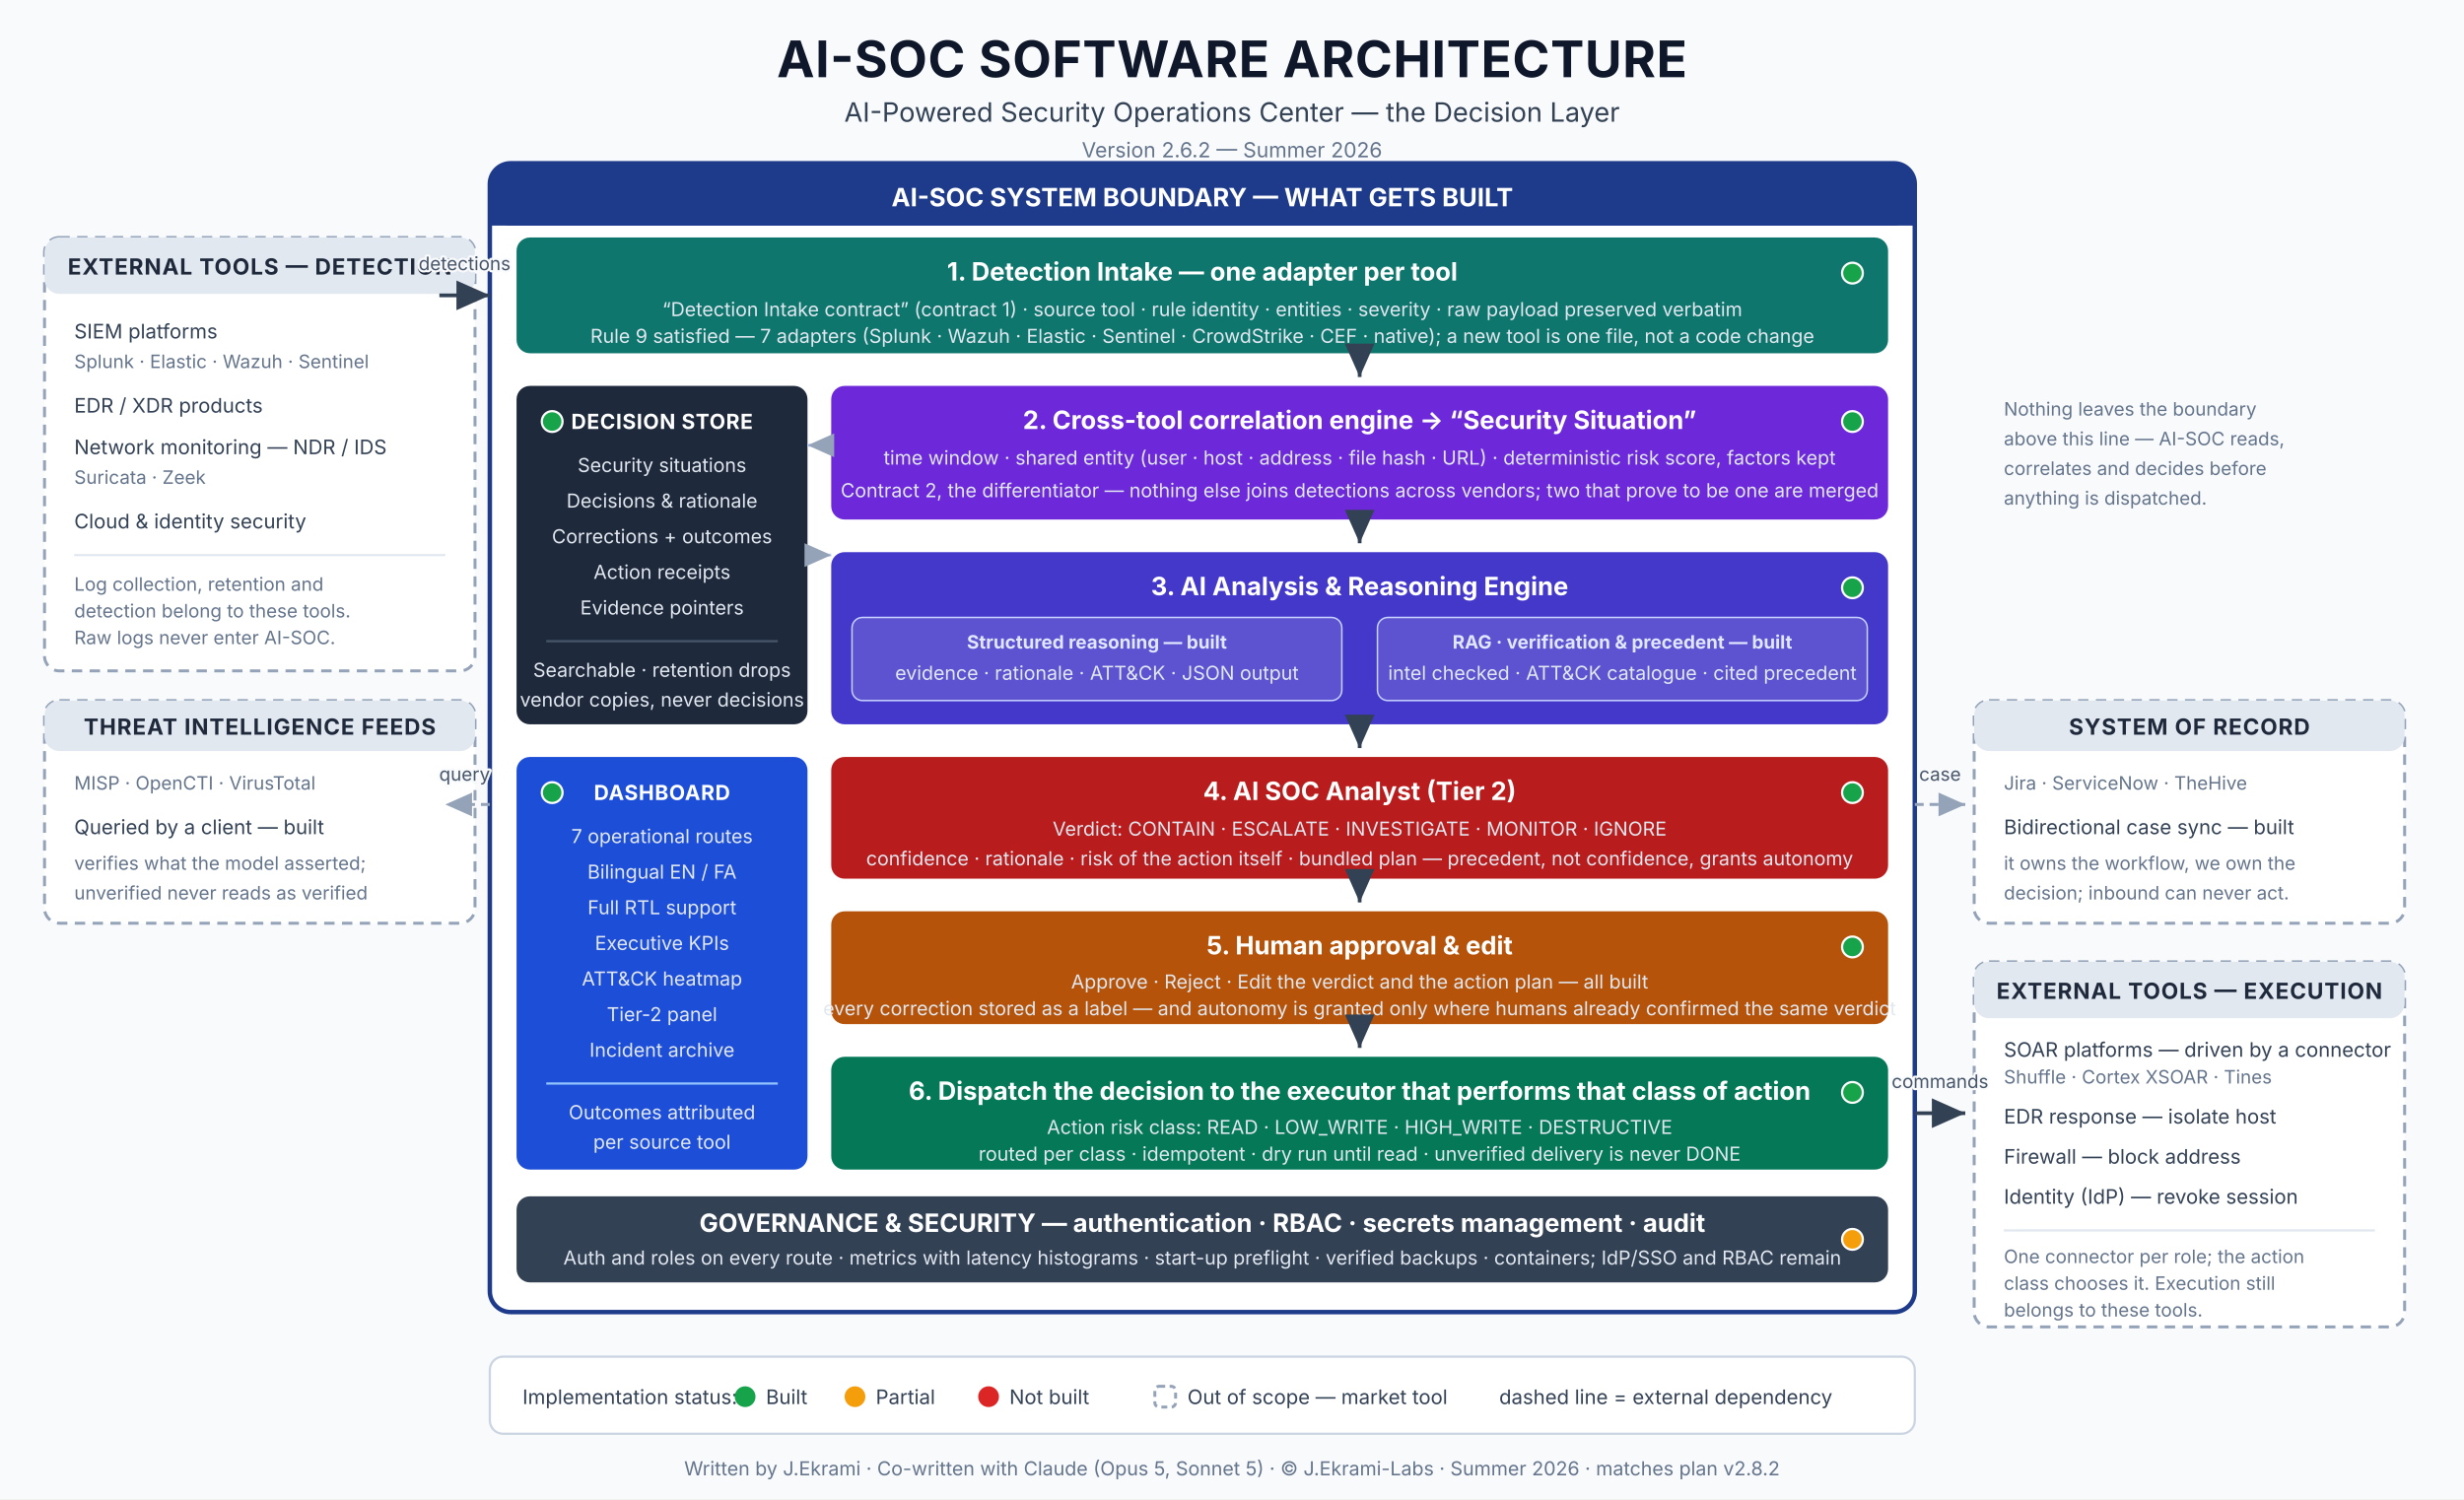
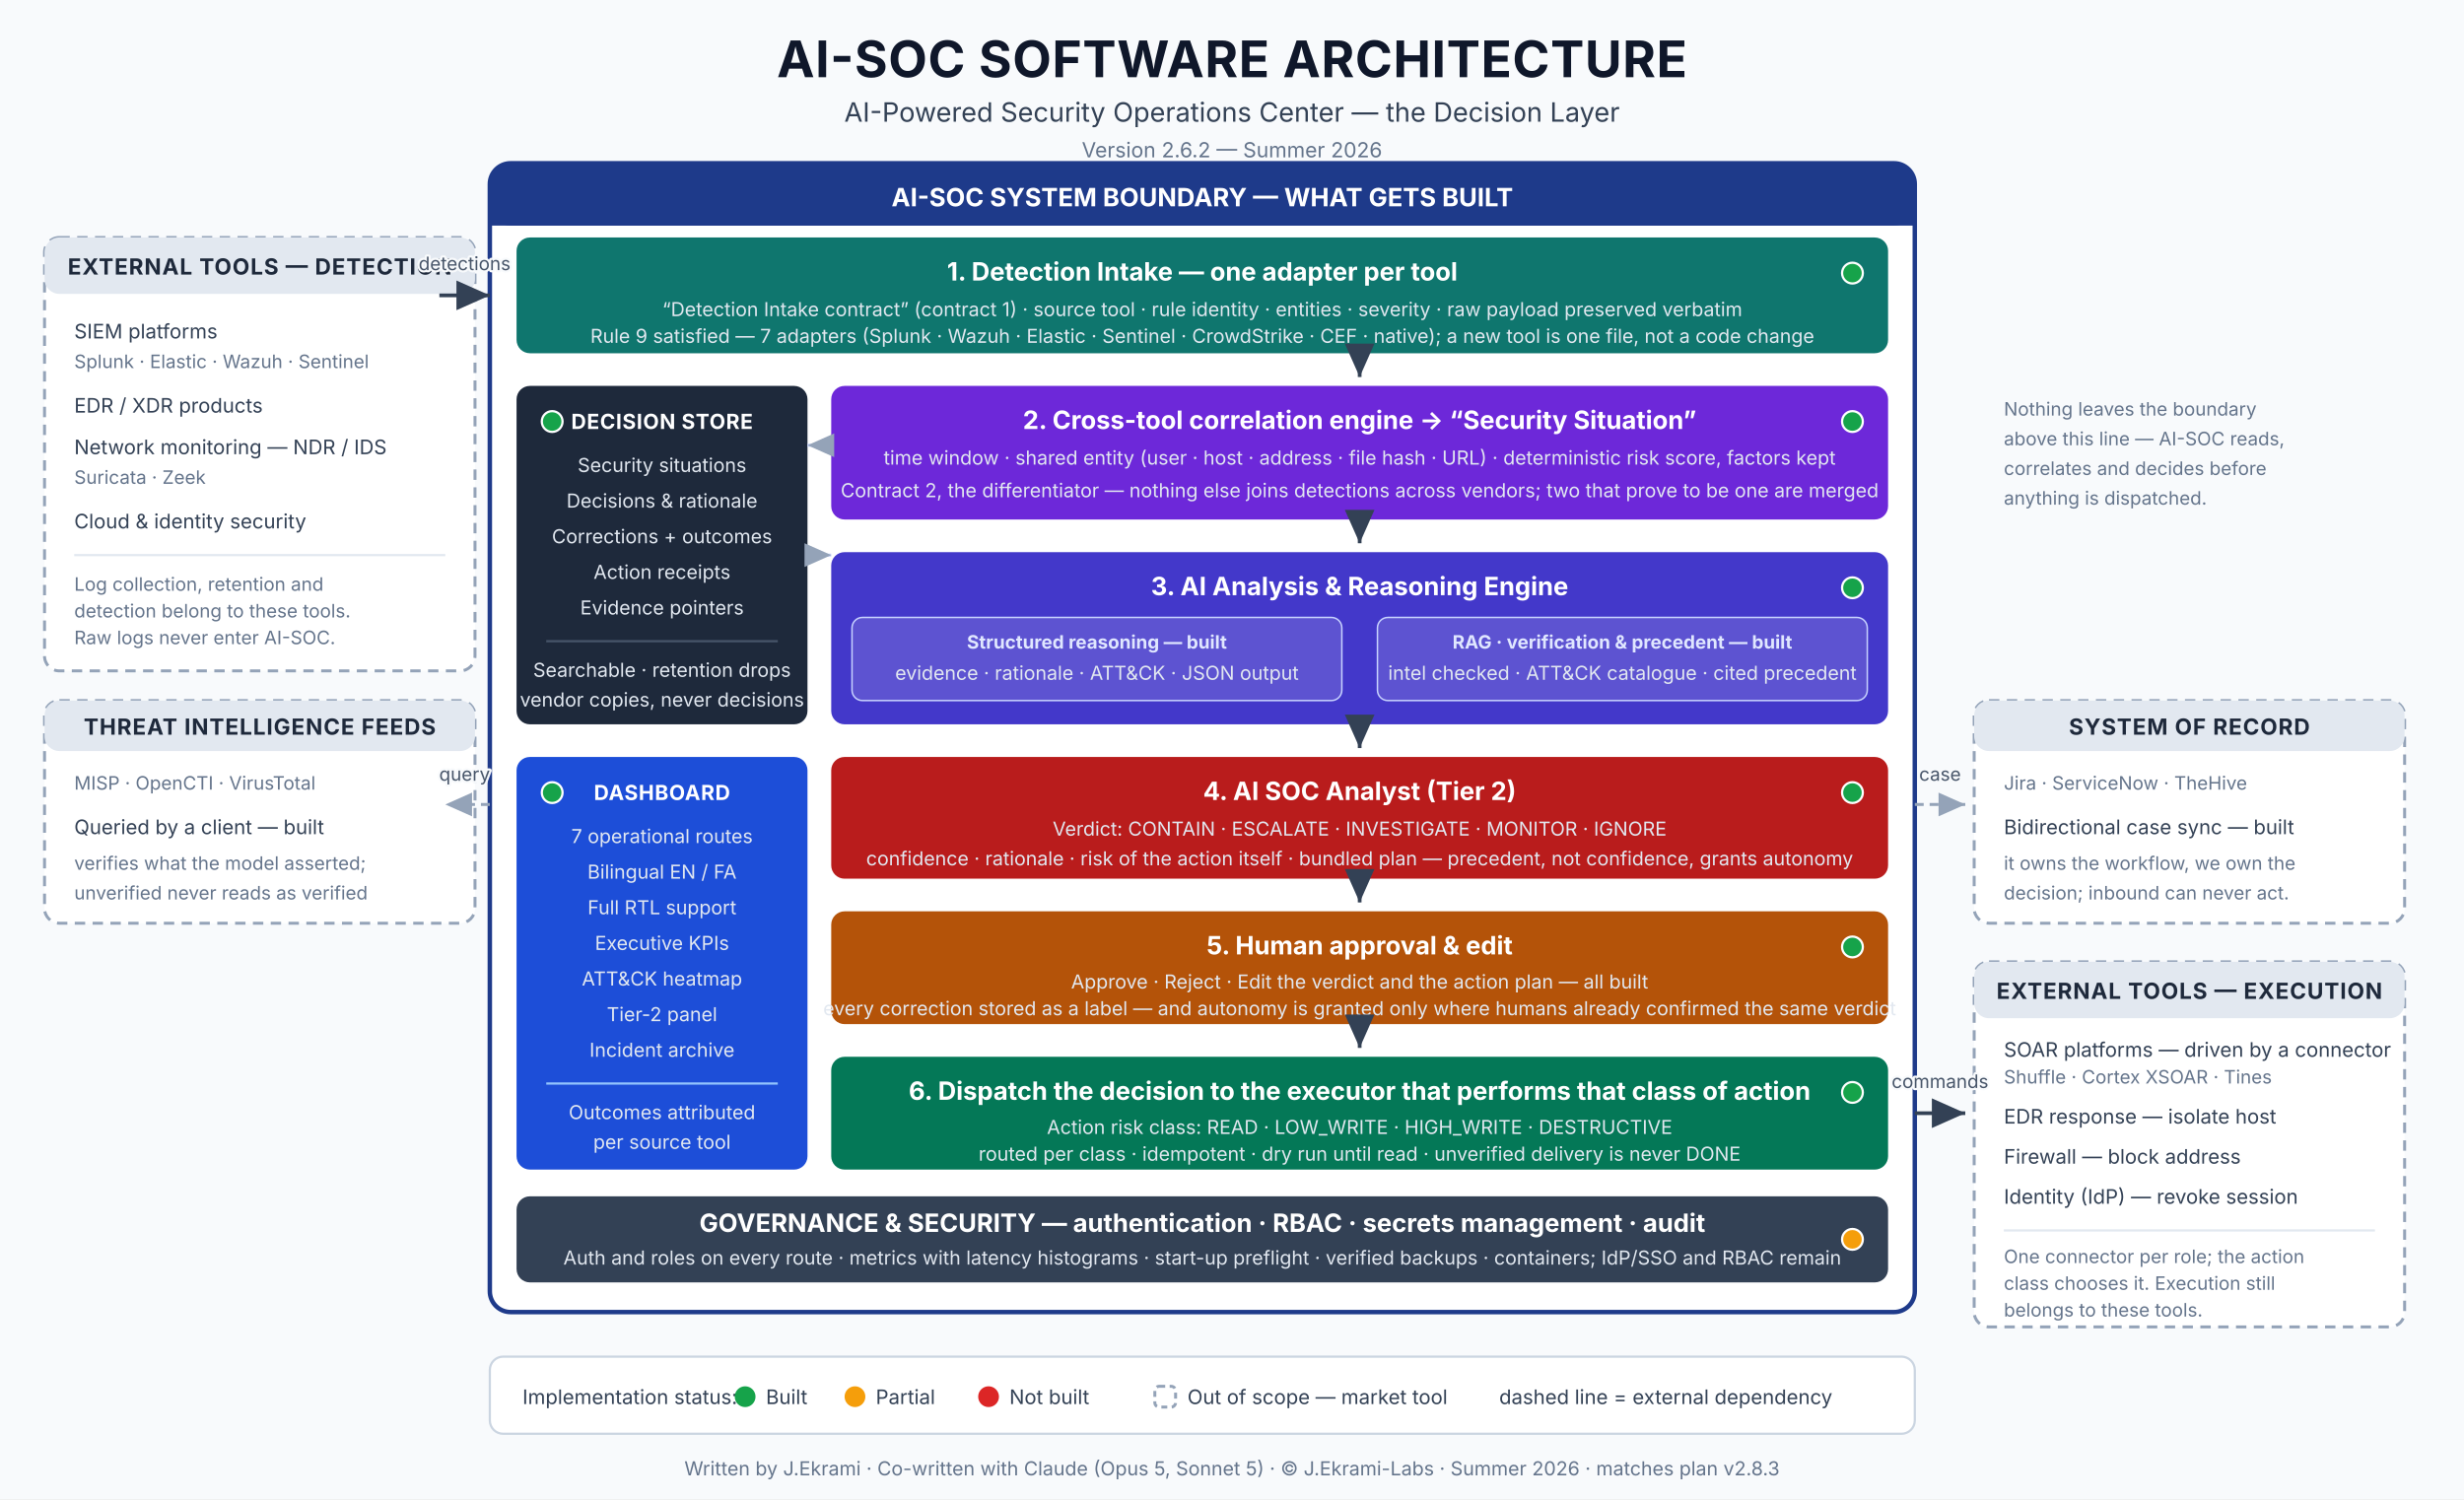
<svg xmlns="http://www.w3.org/2000/svg" viewBox="0 0 1660 1010" width="1660" height="1010" font-family="Inter, 'Segoe UI', Helvetica, Arial, sans-serif">
  <style>
    .t1 { font-size: 34px; font-weight: 700; fill: #0f172a; letter-spacing: 0.5px; }
    .t2 { font-size: 18px; fill: #334155; }
    .t3 { font-size: 14px; fill: #64748b; }
    .box-title { font-size: 17px; font-weight: 700; fill: #ffffff; }
    .side-title { font-size: 14px; font-weight: 700; fill: #ffffff; letter-spacing: 0.4px; }
    .box-sub { font-size: 13px; fill: #e2e8f0; }
    .ext-title { font-size: 15px; font-weight: 700; fill: #1e293b; letter-spacing: 0.6px; }
    .ext-item { font-size: 13.5px; fill: #334155; }
    .ext-note { font-size: 12.5px; fill: #64748b; }
    .chip { font-size: 12.5px; font-weight: 700; }
    .lbl { font-size: 12.5px; fill: #475569; paint-order: stroke; stroke: #f8fafc; stroke-width: 3px; stroke-linejoin: round; }
    .legend { font-size: 13.5px; fill: #334155; }
    .foot { font-size: 13px; fill: #64748b; }
  </style>
  <defs>
    <marker id="arw" markerWidth="10" markerHeight="10" refX="9" refY="4" orient="auto">
      <path d="M0,0 L9,4 L0,8 z" fill="#334155" />
    </marker>
    <marker id="arwd" markerWidth="10" markerHeight="10" refX="9" refY="4" orient="auto">
      <path d="M0,0 L9,4 L0,8 z" fill="#94a3b8" />
    </marker>
  </defs>
  <rect x="0" y="0" width="1660" height="1010" fill="#f8fafc" />
  <text class="t1" x="830" y="52" text-anchor="middle">AI-SOC SOFTWARE ARCHITECTURE</text>
  <text class="t2" x="830" y="82" text-anchor="middle">AI-Powered Security Operations Center — the Decision Layer</text>
  <text class="t3" x="830" y="106" text-anchor="middle">Version 2.6.2 — Summer 2026</text>
  <rect x="30" y="160" width="290" height="292" rx="10" fill="#ffffff" stroke="#94a3b8" stroke-width="2" stroke-dasharray="7 5" />
  <rect x="30" y="160" width="290" height="38" rx="10" fill="#e2e8f0" />
  <text class="ext-title" x="175" y="185" text-anchor="middle">EXTERNAL TOOLS — DETECTION</text>
  <text class="ext-item" x="50" y="228">SIEM platforms</text>
  <text class="ext-note" x="50" y="248">Splunk · Elastic · Wazuh · Sentinel</text>
  <text class="ext-item" x="50" y="278">EDR / XDR products</text>
  <text class="ext-item" x="50" y="306">Network monitoring — NDR / IDS</text>
  <text class="ext-note" x="50" y="326">Suricata · Zeek</text>
  <text class="ext-item" x="50" y="356">Cloud &amp; identity security</text>
  <line x1="50" y1="374" x2="300" y2="374" stroke="#e2e8f0" stroke-width="1.5" />
  <text class="ext-note" x="50" y="398">Log collection, retention and</text>
  <text class="ext-note" x="50" y="416">detection belong to these tools.</text>
  <text class="ext-note" x="50" y="434">Raw logs never enter AI-SOC.</text>
  <rect x="30" y="472" width="290" height="150" rx="10" fill="#ffffff" stroke="#94a3b8" stroke-width="2" stroke-dasharray="7 5" />
  <rect x="30" y="472" width="290" height="34" rx="10" fill="#e2e8f0" />
  <text class="ext-title" x="175" y="495" text-anchor="middle">THREAT INTELLIGENCE FEEDS</text>
  <text class="ext-note" x="50" y="532">MISP · OpenCTI · VirusTotal</text>
  <text class="ext-item" x="50" y="562">Queried by a client — built</text>
  <text class="ext-note" x="50" y="586">verifies what the model asserted;</text>
  <text class="ext-note" x="50" y="606">unverified never reads as verified</text>
  <text class="ext-note" x="1350" y="280">Nothing leaves the boundary</text>
  <text class="ext-note" x="1350" y="300">above this line — AI-SOC reads,</text>
  <text class="ext-note" x="1350" y="320">correlates and decides before</text>
  <text class="ext-note" x="1350" y="340">anything is dispatched.</text>
  <rect x="1330" y="648" width="290" height="246" rx="10" fill="#ffffff" stroke="#94a3b8" stroke-width="2" stroke-dasharray="7 5" />
  <rect x="1330" y="648" width="290" height="38" rx="10" fill="#e2e8f0" />
  <text class="ext-title" x="1475" y="673" text-anchor="middle">EXTERNAL TOOLS — EXECUTION</text>
  <text class="ext-item" x="1350" y="712">SOAR platforms — driven by a connector</text>
  <text class="ext-note" x="1350" y="730">Shuffle · Cortex XSOAR · Tines</text>
  <text class="ext-item" x="1350" y="757">EDR response — isolate host</text>
  <text class="ext-item" x="1350" y="784">Firewall — block address</text>
  <text class="ext-item" x="1350" y="811">Identity (IdP) — revoke session</text>
  <line x1="1350" y1="829" x2="1600" y2="829" stroke="#e2e8f0" stroke-width="1.5" />
  <text class="ext-note" x="1350" y="851">One connector per role; the action</text>
  <text class="ext-note" x="1350" y="869">class chooses it. Execution still</text>
  <text class="ext-note" x="1350" y="887">belongs to these tools.</text>
  <rect x="1330" y="472" width="290" height="150" rx="10" fill="#ffffff" stroke="#94a3b8" stroke-width="2" stroke-dasharray="7 5" />
  <rect x="1330" y="472" width="290" height="34" rx="10" fill="#e2e8f0" />
  <text class="ext-title" x="1475" y="495" text-anchor="middle">SYSTEM OF RECORD</text>
  <text class="ext-note" x="1350" y="532">Jira · ServiceNow · TheHive</text>
  <text class="ext-item" x="1350" y="562">Bidirectional case sync — built</text>
  <text class="ext-note" x="1350" y="586">it owns the workflow, we own the</text>
  <text class="ext-note" x="1350" y="606">decision; inbound can never act.</text>
  <rect x="330" y="110" width="960" height="774" rx="14" fill="#ffffff" stroke="#1e3a8a" stroke-width="3" />
  <rect x="330" y="110" width="960" height="42" rx="14" fill="#1e3a8a" />
  <rect x="330" y="140" width="960" height="12" fill="#1e3a8a" />
  <text class="box-title" x="810" y="139" text-anchor="middle">AI-SOC SYSTEM BOUNDARY — WHAT GETS BUILT</text>
  <rect x="348" y="160" width="924" height="78" rx="9" fill="#0f766e" />
  <circle cx="1248" cy="184" r="7" fill="#16a34a" stroke="#ffffff" stroke-width="1.5" />
  <text class="box-title" x="810" y="189" text-anchor="middle">1. Detection Intake — one adapter per tool</text>
  <text class="box-sub" x="810" y="213" text-anchor="middle">“Detection Intake contract” (contract 1) · source tool · rule identity · entities · severity · raw payload preserved verbatim</text>
  <text class="box-sub" x="810" y="231" text-anchor="middle">Rule 9 satisfied — 7 adapters (Splunk · Wazuh · Elastic · Sentinel · CrowdStrike · CEF · native); a new tool is one file, not a code change</text>
  <rect x="560" y="260" width="712" height="90" rx="9" fill="#6d28d9" />
  <circle cx="1248" cy="284" r="7" fill="#16a34a" stroke="#ffffff" stroke-width="1.5" />
  <text class="box-title" x="916" y="289" text-anchor="middle">2. Cross-tool correlation engine → “Security Situation”</text>
  <text class="box-sub" x="916" y="313" text-anchor="middle">time window · shared entity (user · host · address · file hash · URL) · deterministic risk score, factors kept</text>
  <text class="box-sub" x="916" y="335" text-anchor="middle">Contract 2, the differentiator — nothing else joins detections across vendors; two that prove to be one are merged</text>
  <rect x="560" y="372" width="712" height="116" rx="9" fill="#4338ca" />
  <circle cx="1248" cy="396" r="7" fill="#16a34a" stroke="#ffffff" stroke-width="1.5" />
  <text class="box-title" x="916" y="401" text-anchor="middle">3. AI Analysis &amp; Reasoning Engine</text>
  <rect x="574" y="416" width="330" height="56" rx="7" fill="#ffffff" fill-opacity="0.14" stroke="#c7d2fe" stroke-width="1" />
  <text class="chip" x="739" y="437" text-anchor="middle" fill="#e0e7ff">Structured reasoning — built</text>
  <text class="box-sub" x="739" y="458" text-anchor="middle">evidence · rationale · ATT&amp;CK · JSON output</text>
  <rect x="928" y="416" width="330" height="56" rx="7" fill="#ffffff" fill-opacity="0.14" stroke="#c7d2fe" stroke-width="1" />
  <text class="chip" x="1093" y="437" text-anchor="middle" fill="#e0e7ff">RAG · verification &amp; precedent — built</text>
  <text class="box-sub" x="1093" y="458" text-anchor="middle">intel checked · ATT&amp;CK catalogue · cited precedent</text>
  <rect x="560" y="510" width="712" height="82" rx="9" fill="#b91c1c" />
  <circle cx="1248" cy="534" r="7" fill="#16a34a" stroke="#ffffff" stroke-width="1.5" />
  <text class="box-title" x="916" y="539" text-anchor="middle">4. AI SOC Analyst (Tier 2)</text>
  <text class="box-sub" x="916" y="563" text-anchor="middle">Verdict: CONTAIN · ESCALATE · INVESTIGATE · MONITOR · IGNORE</text>
  <text class="box-sub" x="916" y="583" text-anchor="middle">confidence · rationale · risk of the action itself · bundled plan — precedent, not confidence, grants autonomy</text>
  <rect x="560" y="614" width="712" height="76" rx="9" fill="#b45309" />
  <circle cx="1248" cy="638" r="7" fill="#16a34a" stroke="#ffffff" stroke-width="1.5" />
  <text class="box-title" x="916" y="643" text-anchor="middle">5. Human approval &amp; edit</text>
  <text class="box-sub" x="916" y="666" text-anchor="middle">Approve · Reject · Edit the verdict and the action plan — all built</text>
  <text class="box-sub" x="916" y="684" text-anchor="middle">every correction stored as a label — and autonomy is granted only where humans already confirmed the same verdict</text>
  <rect x="560" y="712" width="712" height="76" rx="9" fill="#047857" />
  <circle cx="1248" cy="736" r="7" fill="#16a34a" stroke="#ffffff" stroke-width="1.5" />
  <text class="box-title" x="916" y="741" text-anchor="middle">6. Dispatch the decision to the executor that performs that class of action</text>
  <text class="box-sub" x="916" y="764" text-anchor="middle">Action risk class: READ · LOW_WRITE · HIGH_WRITE · DESTRUCTIVE</text>
  <text class="box-sub" x="916" y="782" text-anchor="middle">routed per class · idempotent · dry run until read · unverified delivery is never DONE</text>
  <rect x="348" y="260" width="196" height="228" rx="9" fill="#1e293b" />
  <circle cx="372" cy="284" r="7" fill="#16a34a" stroke="#ffffff" stroke-width="1.5" />
  <text class="side-title" x="446" y="289" text-anchor="middle">DECISION STORE</text>
  <text class="box-sub" x="446" y="318" text-anchor="middle">Security situations</text>
  <text class="box-sub" x="446" y="342" text-anchor="middle">Decisions &amp; rationale</text>
  <text class="box-sub" x="446" y="366" text-anchor="middle">Corrections + outcomes</text>
  <text class="box-sub" x="446" y="390" text-anchor="middle">Action receipts</text>
  <text class="box-sub" x="446" y="414" text-anchor="middle">Evidence pointers</text>
  <line x1="368" y1="432" x2="524" y2="432" stroke="#475569" stroke-width="1.5" />
  <text class="box-sub" x="446" y="456" text-anchor="middle">Searchable · retention drops</text>
  <text class="box-sub" x="446" y="476" text-anchor="middle">vendor copies, never decisions</text>
  <rect x="348" y="510" width="196" height="278" rx="9" fill="#1d4ed8" />
  <circle cx="372" cy="534" r="7" fill="#16a34a" stroke="#ffffff" stroke-width="1.5" />
  <text class="side-title" x="446" y="539" text-anchor="middle">DASHBOARD</text>
  <text class="box-sub" x="446" y="568" text-anchor="middle">7 operational routes</text>
  <text class="box-sub" x="446" y="592" text-anchor="middle">Bilingual EN / FA</text>
  <text class="box-sub" x="446" y="616" text-anchor="middle">Full RTL support</text>
  <text class="box-sub" x="446" y="640" text-anchor="middle">Executive KPIs</text>
  <text class="box-sub" x="446" y="664" text-anchor="middle">ATT&amp;CK heatmap</text>
  <text class="box-sub" x="446" y="688" text-anchor="middle">Tier-2 panel</text>
  <text class="box-sub" x="446" y="712" text-anchor="middle">Incident archive</text>
  <line x1="368" y1="730" x2="524" y2="730" stroke="#93c5fd" stroke-width="1.5" />
  <text class="box-sub" x="446" y="754" text-anchor="middle">Outcomes attributed</text>
  <text class="box-sub" x="446" y="774" text-anchor="middle">per source tool</text>
  <rect x="348" y="806" width="924" height="58" rx="9" fill="#334155" />
  <circle cx="1248" cy="835" r="7" fill="#f59e0b" stroke="#ffffff" stroke-width="1.5" />
  <text class="box-title" x="810" y="830" text-anchor="middle">GOVERNANCE &amp; SECURITY — authentication · RBAC · secrets management · audit</text>
  <text class="box-sub" x="810" y="852" text-anchor="middle">Auth and roles on every route · metrics with latency histograms · start-up preflight · verified backups · containers; IdP/SSO and RBAC remain</text>
  <line x1="296" y1="199" x2="330" y2="199" stroke="#334155" stroke-width="2.5" marker-end="url(#arw)" />
  <text class="lbl" x="313" y="182" text-anchor="middle">detections</text>
  <line x1="916" y1="238" x2="916" y2="254" stroke="#334155" stroke-width="2.5" marker-end="url(#arw)" />
  <line x1="916" y1="350" x2="916" y2="366" stroke="#334155" stroke-width="2.5" marker-end="url(#arw)" />
  <line x1="916" y1="488" x2="916" y2="504" stroke="#334155" stroke-width="2.5" marker-end="url(#arw)" />
  <line x1="916" y1="592" x2="916" y2="608" stroke="#334155" stroke-width="2.5" marker-end="url(#arw)" />
  <line x1="916" y1="690" x2="916" y2="706" stroke="#334155" stroke-width="2.5" marker-end="url(#arw)" />
  <line x1="1290" y1="750" x2="1324" y2="750" stroke="#334155" stroke-width="2.5" marker-end="url(#arw)" />
  <text class="lbl" x="1307" y="733" text-anchor="middle">commands</text>
  <path d="M330 542 L300 542" stroke="#94a3b8" stroke-width="2" stroke-dasharray="6 4" marker-end="url(#arwd)" />
  <text class="lbl" x="313" y="526" text-anchor="middle">query</text>
  <path d="M1290 542 L1324 542" stroke="#94a3b8" stroke-width="2" stroke-dasharray="6 4" marker-end="url(#arwd)" />
  <text class="lbl" x="1307" y="526" text-anchor="middle">case</text>
  <path d="M544 374 L560 374" stroke="#c7d2fe" stroke-width="2" stroke-dasharray="6 4" marker-end="url(#arwd)" />
  <path d="M560 300 L544 300" stroke="#c7d2fe" stroke-width="2" stroke-dasharray="6 4" marker-end="url(#arwd)" />
  <rect x="330" y="914" width="960" height="52" rx="9" fill="#ffffff" stroke="#cbd5e1" stroke-width="1.5" />
  <text class="legend" x="352" y="946">Implementation status:</text>
  <circle cx="502" cy="941" r="7" fill="#16a34a" />
  <text class="legend" x="516" y="946">Built</text>
  <circle cx="576" cy="941" r="7" fill="#f59e0b" />
  <text class="legend" x="590" y="946">Partial</text>
  <circle cx="666" cy="941" r="7" fill="#dc2626" />
  <text class="legend" x="680" y="946">Not built</text>
  <rect x="778" y="934" width="14" height="14" rx="3" fill="#ffffff" stroke="#94a3b8" stroke-width="2" stroke-dasharray="4 3" />
  <text class="legend" x="800" y="946">Out of scope — market tool</text>
  <text class="legend" x="1010" y="946">dashed line = external dependency</text>
-   <text class="foot" x="830" y="994" text-anchor="middle">Written by J.Ekrami · Co-written with Claude (Opus 5, Sonnet 5) · © J.Ekrami-Labs · Summer 2026 · matches plan v2.8.2</text>
+   <text class="foot" x="830" y="994" text-anchor="middle">Written by J.Ekrami · Co-written with Claude (Opus 5, Sonnet 5) · © J.Ekrami-Labs · Summer 2026 · matches plan v2.8.3</text>
</svg>
